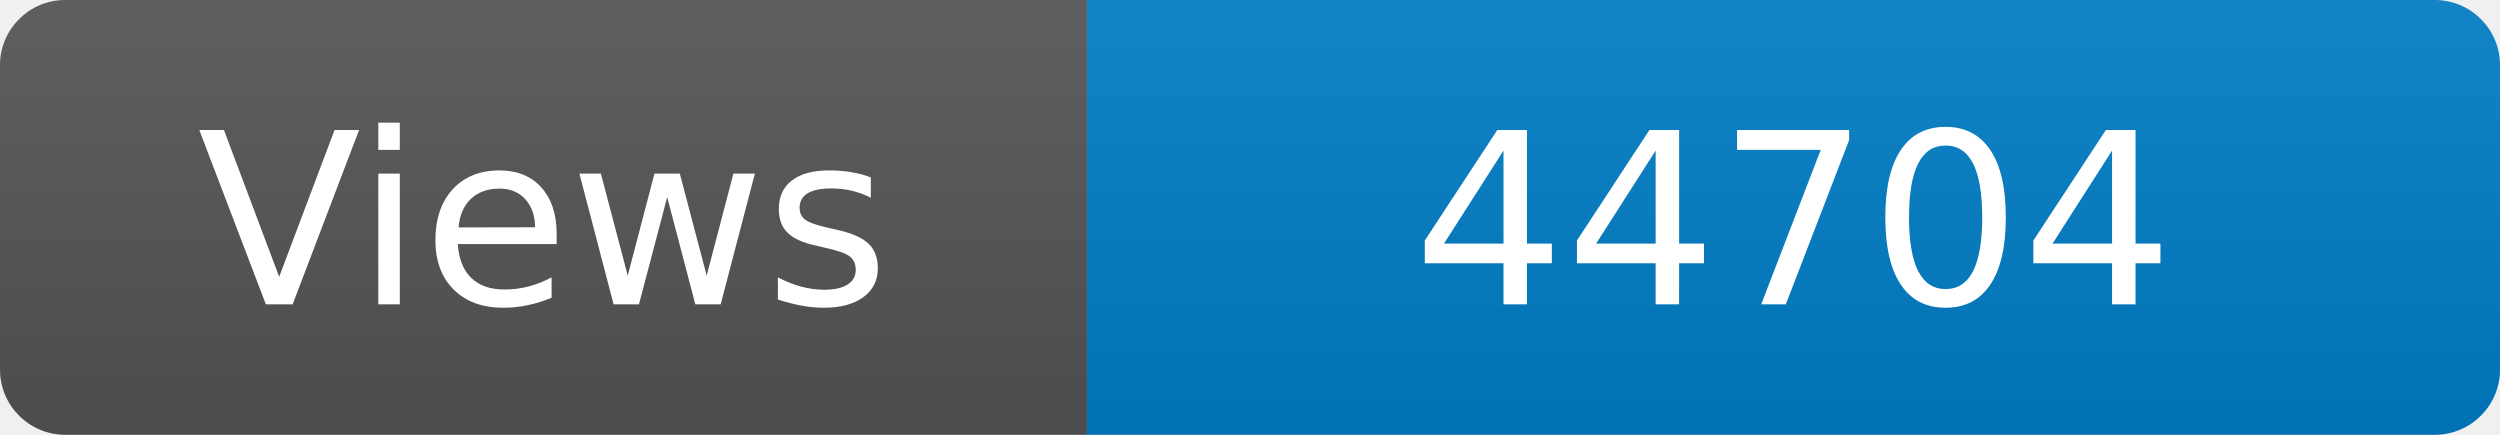
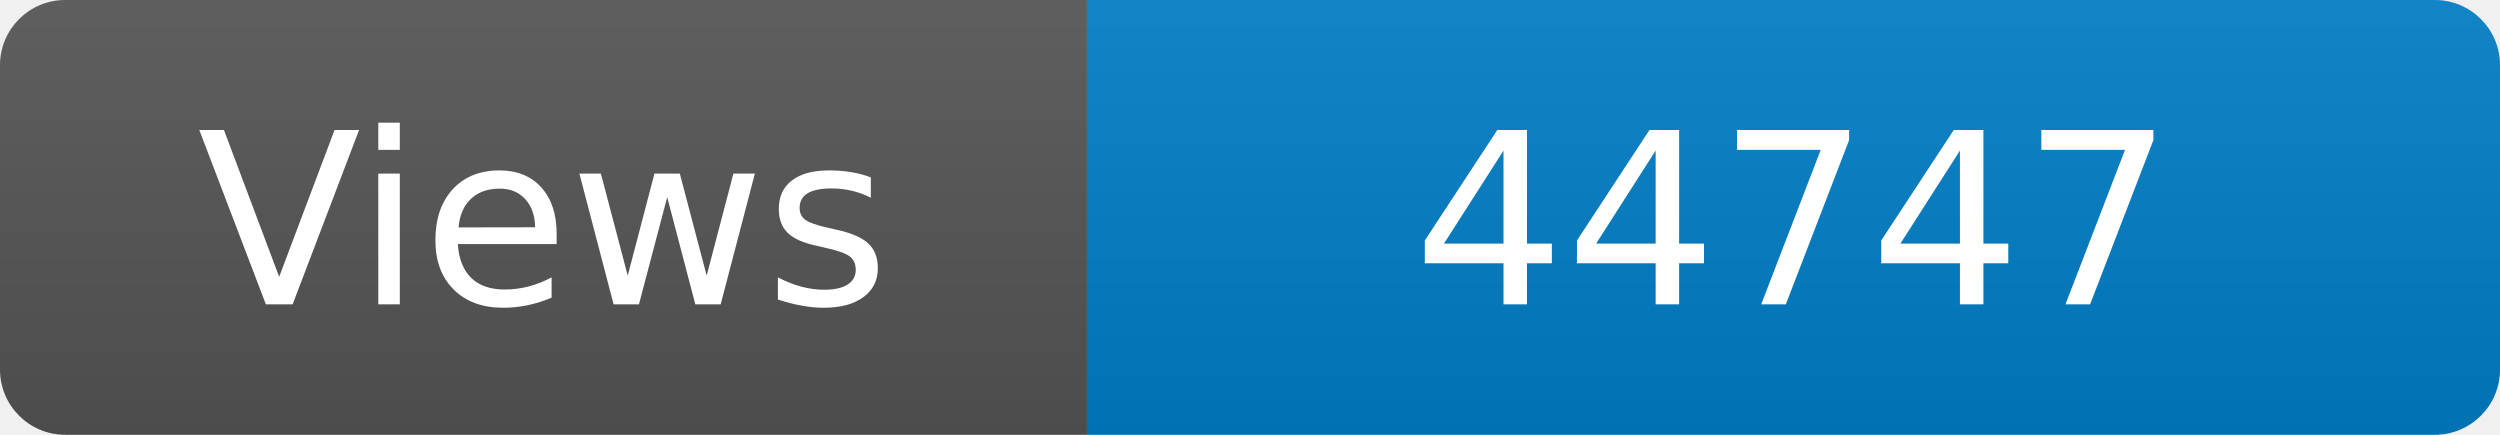
<svg xmlns="http://www.w3.org/2000/svg" width="115" height="20" role="img" aria-label="Maintained?: yes">
  <linearGradient id="s" x2="0" y2="100%">
    <stop offset="0" stop-color="#bbb" stop-opacity=".1" />
    <stop offset="1" stop-opacity=".1" />
  </linearGradient>
  <clipPath id="r">
    <rect width="115" height="20" rx="3" fill="#fff" />
  </clipPath>
  <g clip-path="url(#r)">
    <rect width="50" height="20" fill="#555" />
    <rect x="50" width="160" height="20" fill="#007ec6" />
    <rect width="115" height="20" fill="url(#s)" />
  </g>
  <g fill="#fff" text-anchor="middle" font-family="Verdana,Geneva,DejaVu Sans,sans-serif" font-size="110">
    <text x="250" y="140" transform="scale(.1)" fill="#fff">Views</text>
-     <text x="825" y="140" transform="scale(.1)" fill="#fff">44704</text>
+     <text x="825" y="140" transform="scale(.1)" fill="#fff">44747</text>
  </g>
</svg>
